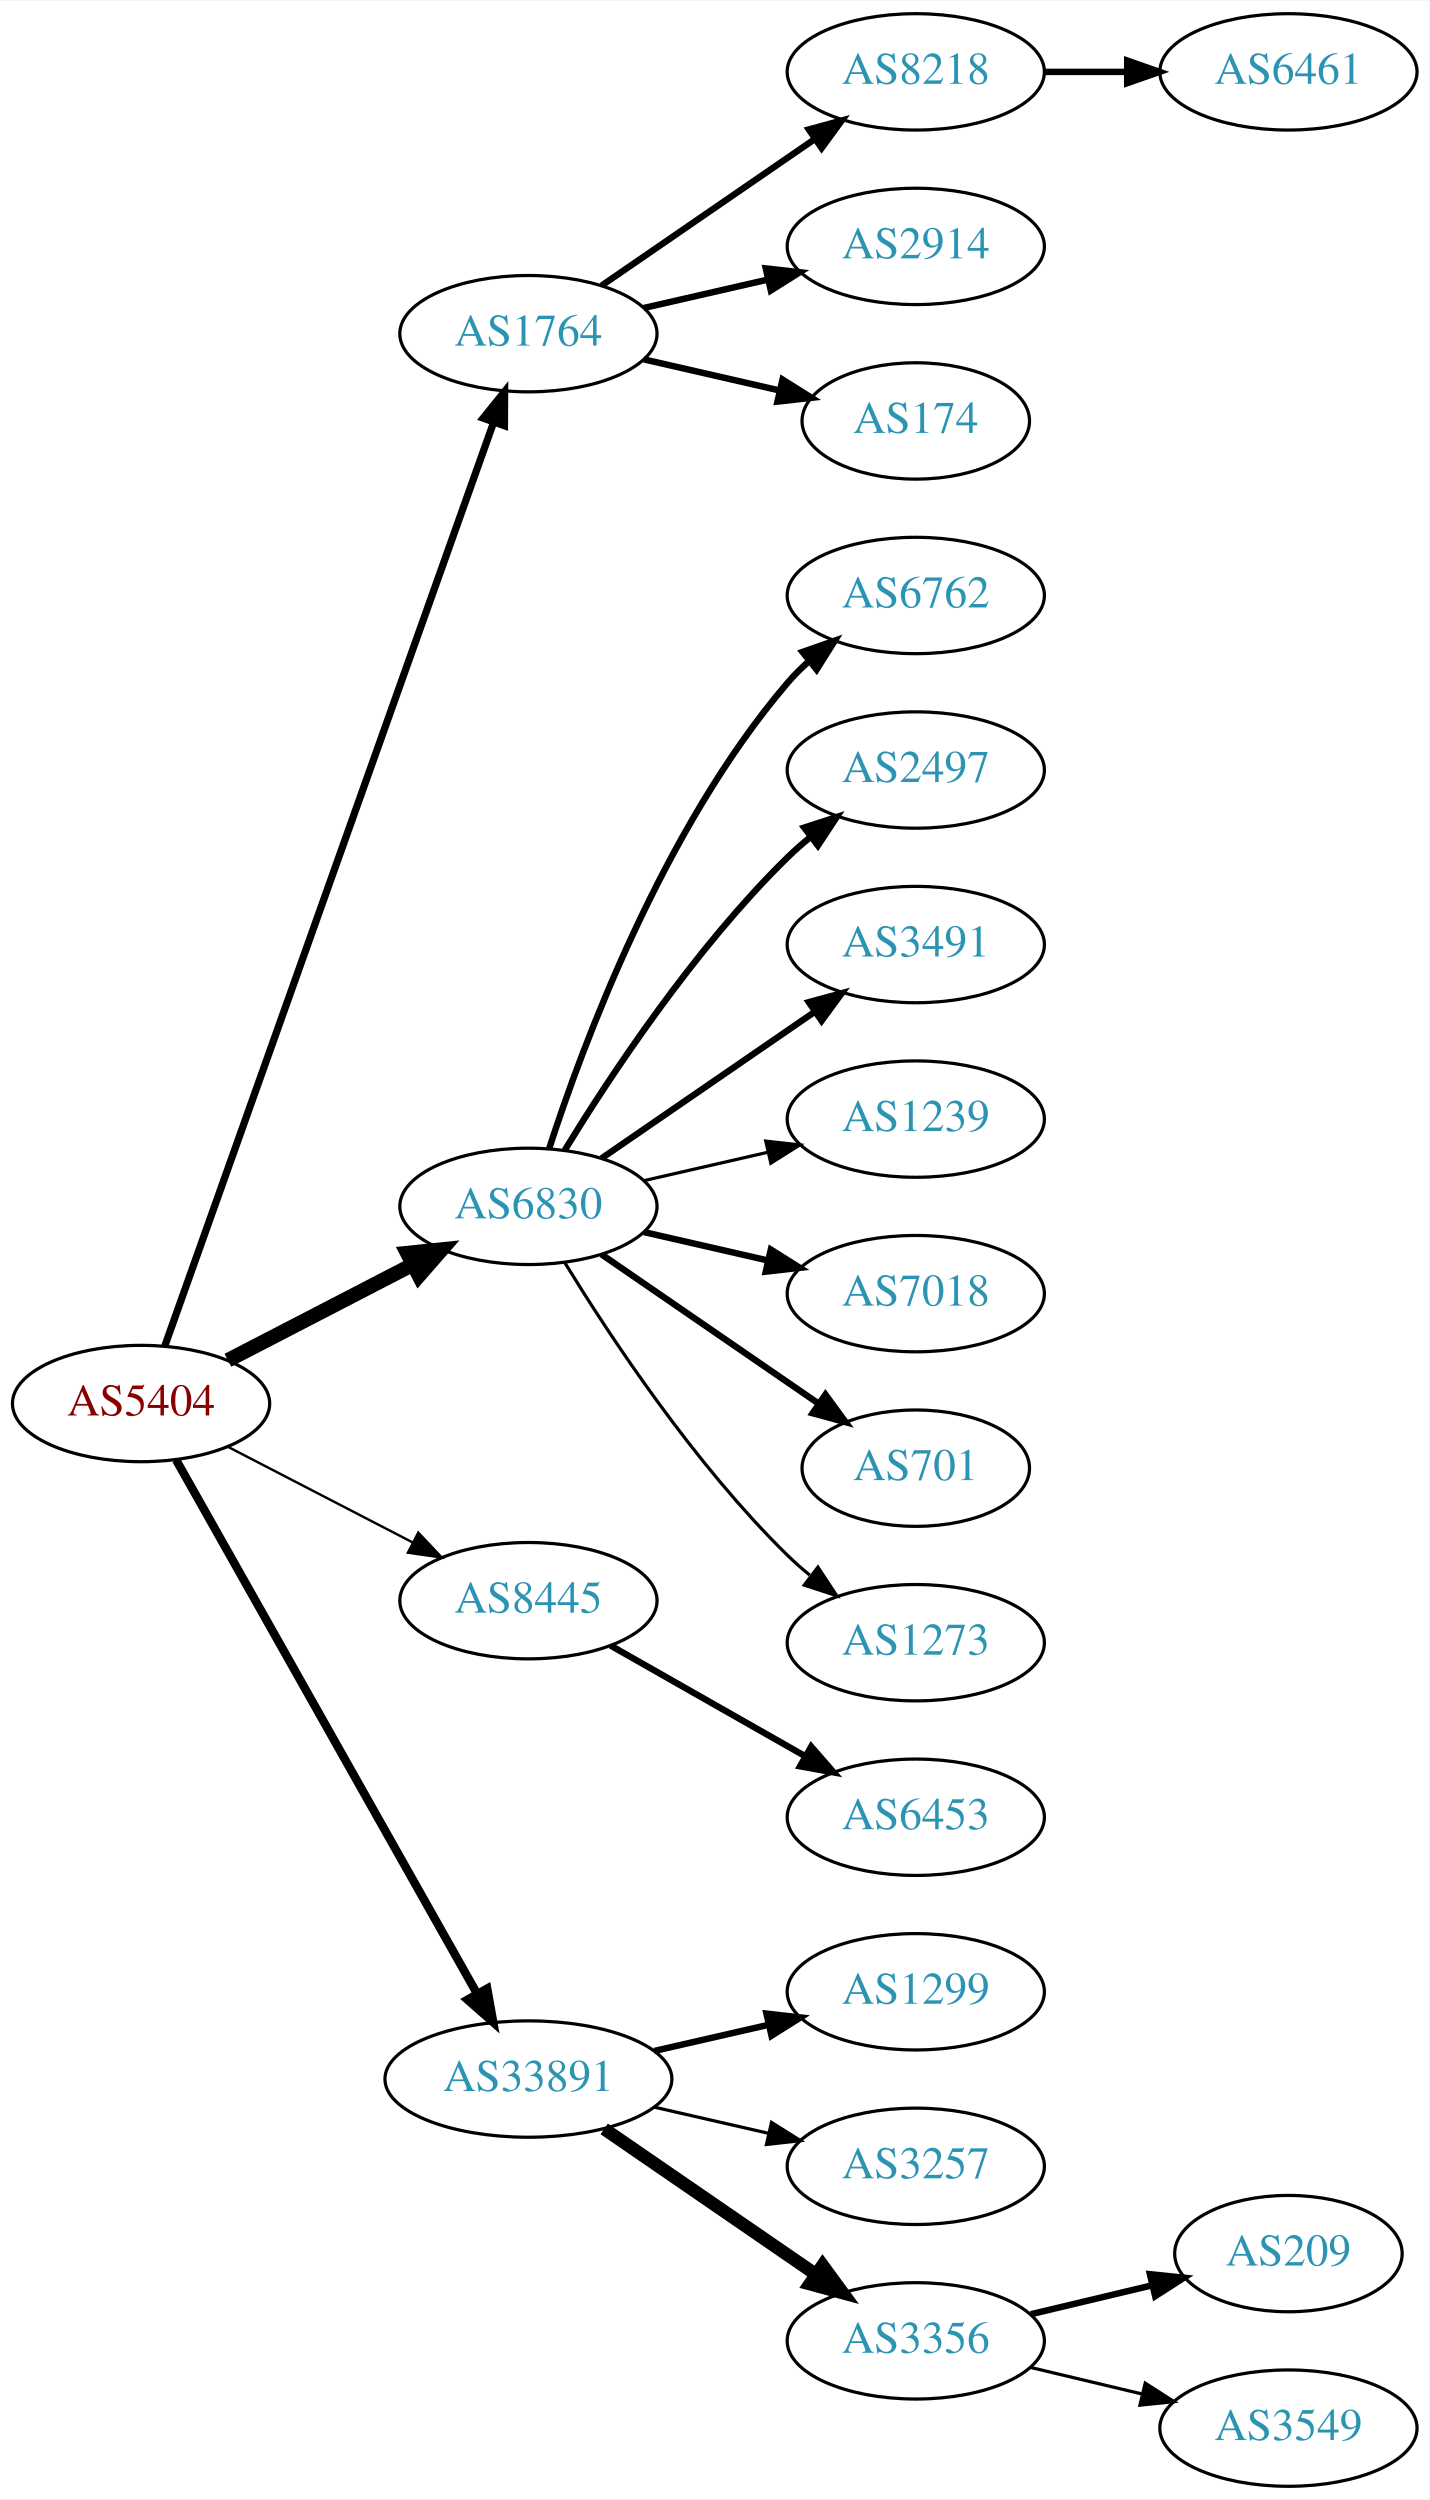
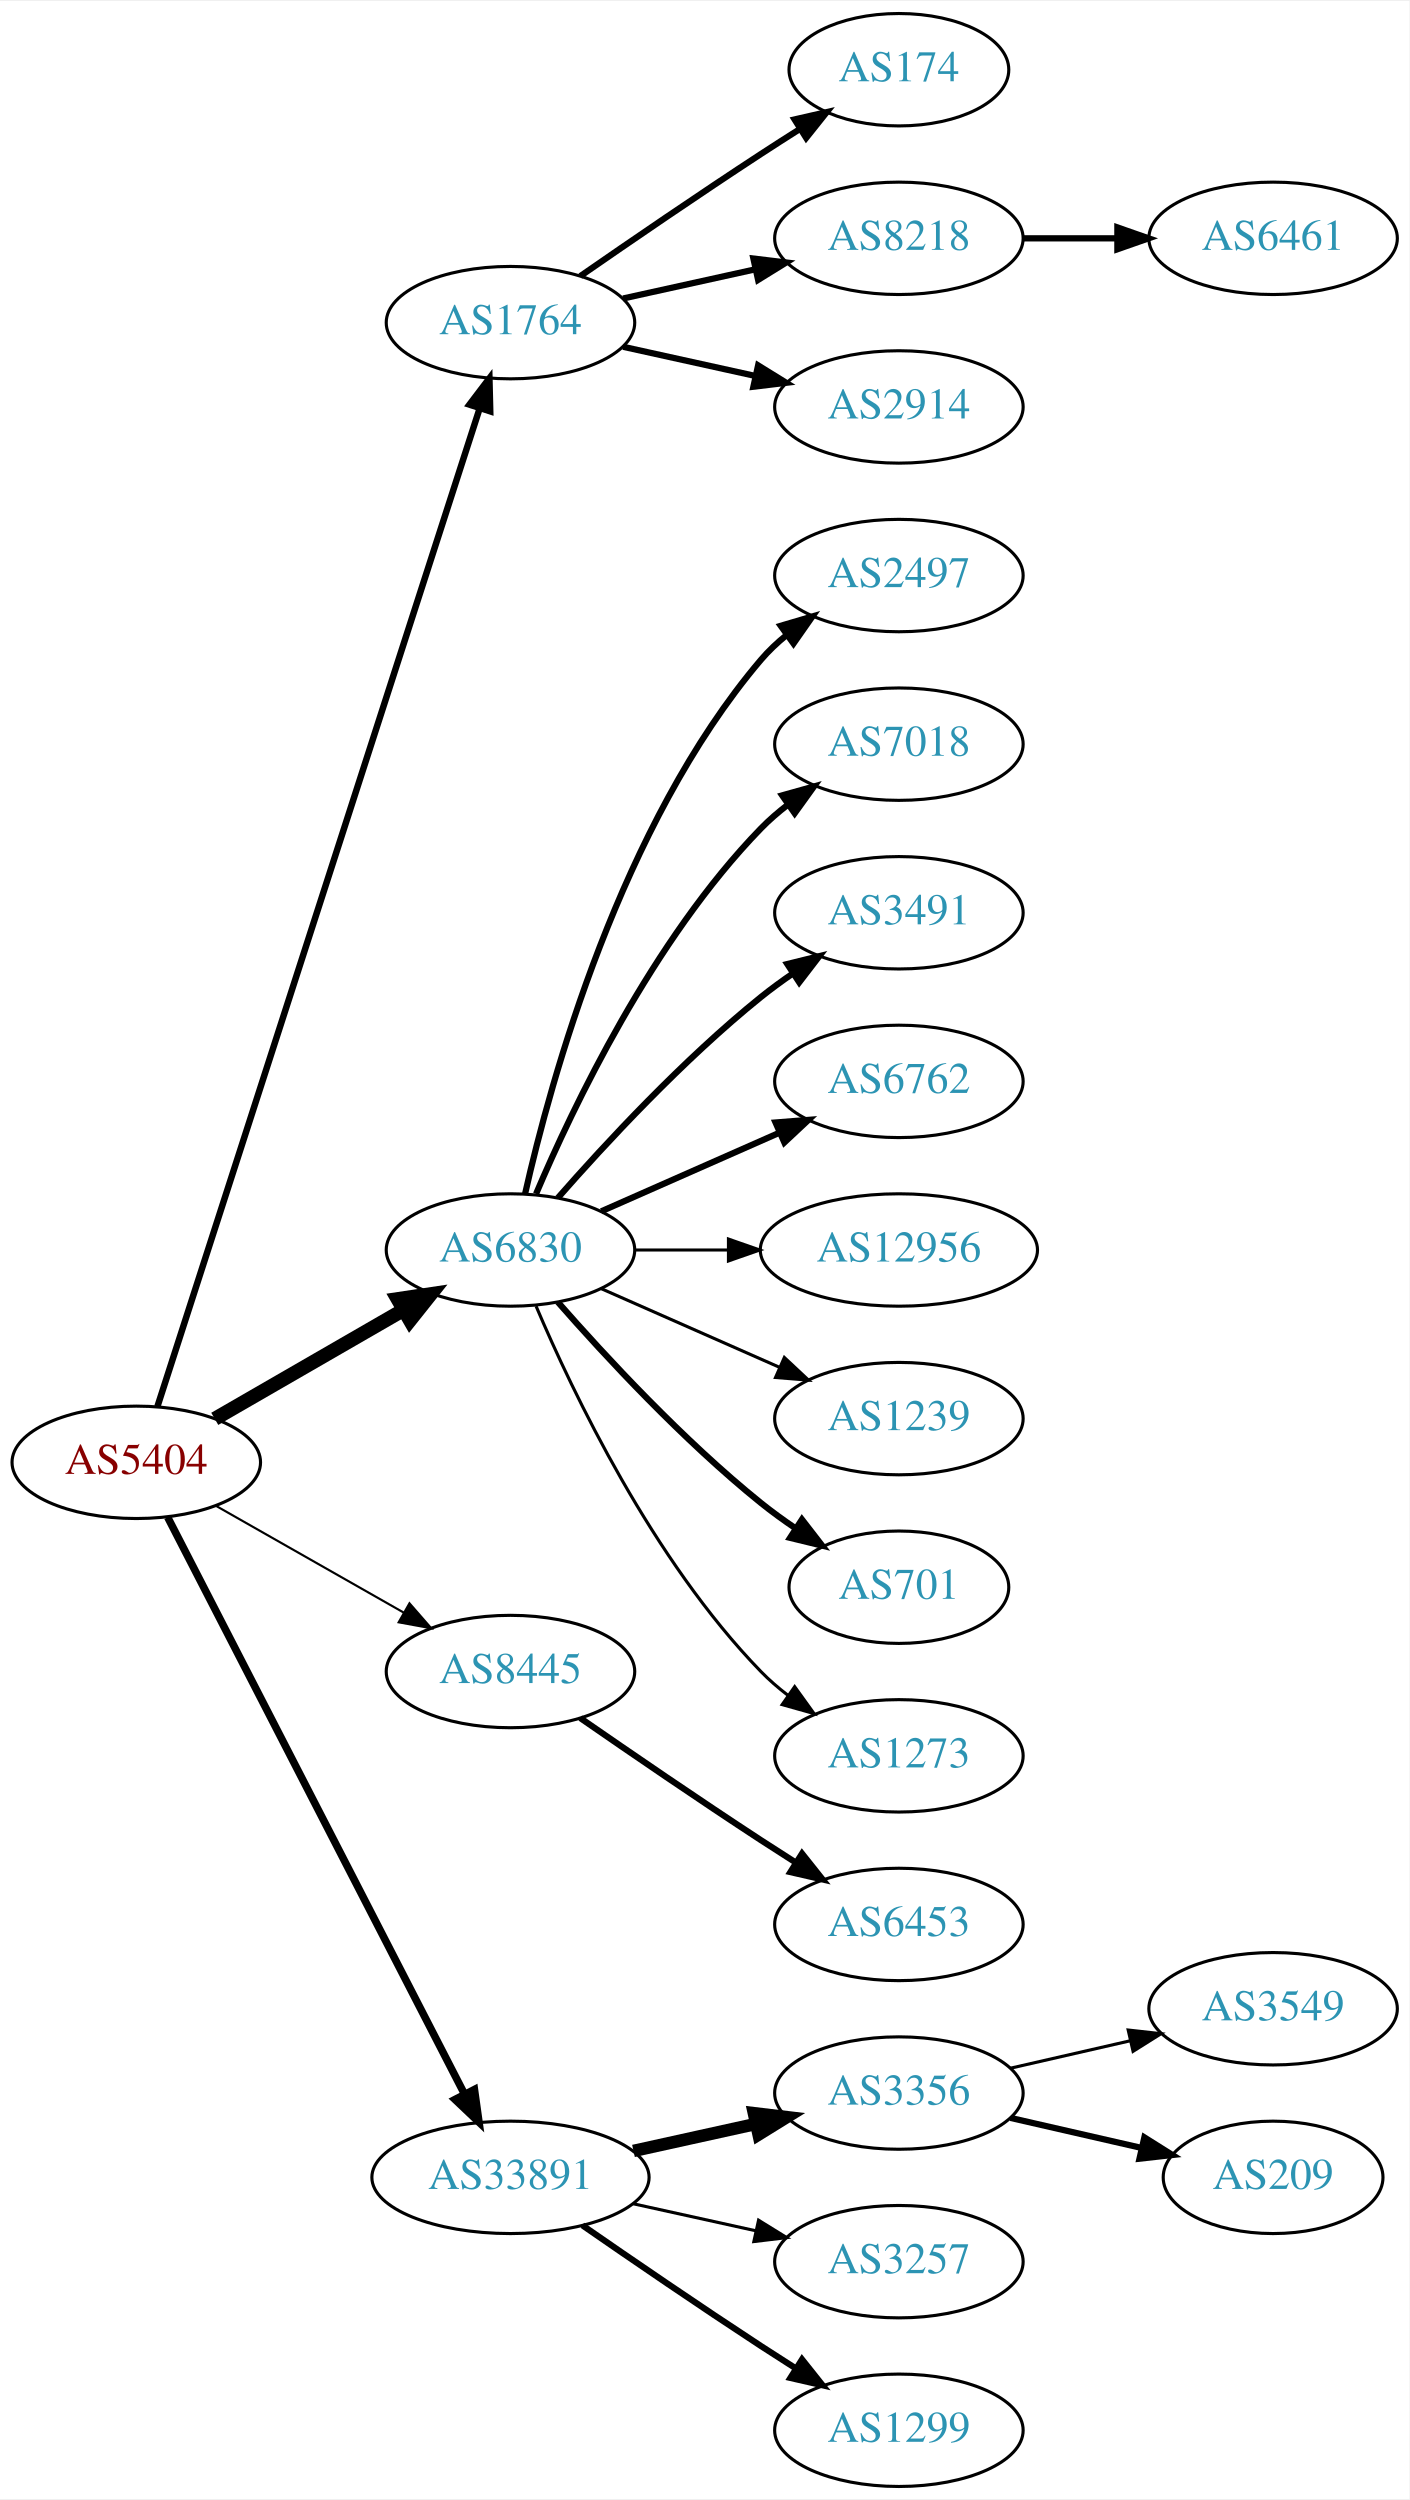
- <svg xmlns="http://www.w3.org/2000/svg" xmlns:xlink="http://www.w3.org/1999/xlink" width="442pt" height="773pt" viewBox="0.00 0.00 442.27 773.00">
-   <g id="graph0" class="graph" transform="scale(1 1) rotate(0) translate(4 769)">
-     <polygon fill="white" stroke="none" points="-4,4 -4,-769 438.271,-769 438.271,4 -4,4" />
+ <svg xmlns="http://www.w3.org/2000/svg" xmlns:xlink="http://www.w3.org/1999/xlink" width="451pt" height="800pt" viewBox="0.00 0.00 451.37 800.00">
+   <g id="graph0" class="graph" transform="scale(1 1) rotate(0) translate(4 796)">
+     <polygon fill="white" stroke="none" points="-4,4 -4,-796 447.37,-796 447.37,4 -4,4" />
    <g id="node1" class="node">
      <g id="a_node1">
        <a xlink:href="/asn/5404" xlink:title="AS5404 ~ ASN conova communications GmbH [AT]">
-           <ellipse fill="#ffffff" stroke="black" cx="39.647" cy="-335" rx="39.794" ry="18" />
-           <text text-anchor="middle" x="39.647" y="-331.3" font-family="Times,serif" font-size="14.00" fill="#880000">AS5404</text>
+           <ellipse fill="#ffffff" stroke="black" cx="39.647" cy="-328" rx="39.794" ry="18" />
+           <text text-anchor="middle" x="39.647" y="-324.3" font-family="Times,serif" font-size="14.00" fill="#880000">AS5404</text>
        </a>
      </g>
    </g>
    <g id="node2" class="node">
      <g id="a_node2">
        <a xlink:href="/asn/1764" xlink:title="AS1764 ~ NEXTLAYER-AS [AT]">
-           <ellipse fill="#ffffff" stroke="black" cx="159.489" cy="-666" rx="39.794" ry="18" />
-           <text text-anchor="middle" x="159.489" y="-662.3" font-family="Times,serif" font-size="14.00" fill="#2c94b3">AS1764</text>
+           <ellipse fill="#ffffff" stroke="black" cx="159.489" cy="-693" rx="39.794" ry="18" />
+           <text text-anchor="middle" x="159.489" y="-689.3" font-family="Times,serif" font-size="14.00" fill="#2c94b3">AS1764</text>
        </a>
      </g>
    </g>
    <g id="edge1" class="edge">
-       <path fill="none" stroke="black" stroke-width="2.25" d="M46.982,-352.796C66.404,-407.35 125.211,-572.528 148.672,-638.425" />
-       <polygon fill="black" stroke="black" stroke-width="2.25" points="145.471,-639.869 152.122,-648.116 152.065,-637.521 145.471,-639.869" />
+       <path fill="none" stroke="black" stroke-width="2.077" d="M46.41,-345.852C65.481,-404.921 126.629,-594.317 149.629,-665.558" />
+       <polygon fill="black" stroke="black" stroke-width="2.077" points="146.333,-666.742 152.737,-675.183 152.995,-664.591 146.333,-666.742" />
    </g>
    <g id="node3" class="node">
      <g id="a_node3">
        <a xlink:href="/asn/6830" xlink:title="AS6830 ~ LGI-UPC [AT]">
          <ellipse fill="#ffffff" stroke="black" cx="159.489" cy="-396" rx="39.794" ry="18" />
          <text text-anchor="middle" x="159.489" y="-392.3" font-family="Times,serif" font-size="14.00" fill="#2c94b3">AS6830</text>
        </a>
      </g>
    </g>
    <g id="edge2" class="edge">
-       <path fill="none" stroke="black" stroke-width="4.5" d="M66.507,-348.387C83.316,-357.087 105.431,-368.535 123.764,-378.025" />
-       <polygon fill="black" stroke="black" stroke-width="4.5" points="121.997,-381.544 132.688,-382.645 125.618,-374.551 121.997,-381.544" />
+       <path fill="none" stroke="black" stroke-width="4.5" d="M64.778,-341.925C82.217,-351.988 105.991,-365.707 125.229,-376.808" />
+       <polygon fill="black" stroke="black" stroke-width="4.5" points="123.355,-380.272 133.985,-381.86 127.291,-373.452 123.355,-380.272" />
    </g>
    <g id="node4" class="node">
      <g id="a_node4">
        <a xlink:href="/asn/8445" xlink:title="AS8445 ~ SALZBURG-AG-AS [AT]">
-           <ellipse fill="#ffffff" stroke="black" cx="159.489" cy="-274" rx="39.794" ry="18" />
-           <text text-anchor="middle" x="159.489" y="-270.3" font-family="Times,serif" font-size="14.00" fill="#2c94b3">AS8445</text>
+           <ellipse fill="#ffffff" stroke="black" cx="159.489" cy="-261" rx="39.794" ry="18" />
+           <text text-anchor="middle" x="159.489" y="-257.3" font-family="Times,serif" font-size="14.00" fill="#2c94b3">AS8445</text>
        </a>
      </g>
    </g>
    <g id="edge3" class="edge">
-       <path fill="none" stroke="black" stroke-width="0.75" d="M66.507,-321.613C83.316,-312.913 105.431,-301.465 123.764,-291.975" />
-       <polygon fill="black" stroke="black" stroke-width="0.75" points="125.417,-295.061 132.688,-287.355 122.199,-288.844 125.417,-295.061" />
+       <path fill="none" stroke="black" stroke-width="0.692" d="M65.064,-314.118C82.523,-304.191 106.224,-290.716 125.384,-279.822" />
+       <polygon fill="black" stroke="black" stroke-width="0.692" points="127.14,-282.85 134.103,-274.865 123.68,-276.765 127.14,-282.85" />
    </g>
    <g id="node5" class="node">
      <g id="a_node5">
        <a xlink:href="/asn/33891" xlink:title="AS33891 ~ CORE-BACKBONE GMBH GLOBAL NETWORK [DE]">
-           <ellipse fill="#ffffff" stroke="black" cx="159.489" cy="-126" rx="44.393" ry="18" />
-           <text text-anchor="middle" x="159.489" y="-122.3" font-family="Times,serif" font-size="14.00" fill="#2c94b3">AS33891</text>
+           <ellipse fill="#ffffff" stroke="black" cx="159.489" cy="-99" rx="44.393" ry="18" />
+           <text text-anchor="middle" x="159.489" y="-95.3" font-family="Times,serif" font-size="14.00" fill="#2c94b3">AS33891</text>
        </a>
      </g>
    </g>
    <g id="edge4" class="edge">
-       <path fill="none" stroke="black" stroke-width="2.625" d="M50.491,-317.54C71.157,-280.888 119.164,-195.746 143.609,-152.39" />
-       <polygon fill="black" stroke="black" stroke-width="2.625" points="146.727,-153.987 148.59,-143.557 140.629,-150.549 146.727,-153.987" />
+       <path fill="none" stroke="black" stroke-width="2.423" d="M49.698,-310.411C70.219,-270.532 120.387,-173.043 144.756,-125.687" />
+       <polygon fill="black" stroke="black" stroke-width="2.423" points="147.943,-127.142 149.407,-116.649 141.719,-123.939 147.943,-127.142" />
    </g>
    <g id="node6" class="node">
      <g id="a_node6">
-         <a xlink:href="/asn/8218" xlink:title="AS8218 ~ legacy Neotelecoms [FR]">
-           <ellipse fill="#ffffff" stroke="black" cx="279.332" cy="-747" rx="39.794" ry="18" />
-           <text text-anchor="middle" x="279.332" y="-743.3" font-family="Times,serif" font-size="14.00" fill="#2c94b3">AS8218</text>
+         <a xlink:href="/asn/174" xlink:title="AS174 ~ Cogent Communications [US]">
+           <ellipse fill="#ffffff" stroke="black" cx="283.881" cy="-774" rx="35.194" ry="18" />
+           <text text-anchor="middle" x="283.881" y="-770.3" font-family="Times,serif" font-size="14.00" fill="#2c94b3">AS174</text>
        </a>
      </g>
    </g>
    <g id="edge5" class="edge">
-       <path fill="none" stroke="black" stroke-width="2" d="M182.103,-680.857C200.592,-693.565 227.405,-711.995 248.035,-726.175" />
-       <polygon fill="black" stroke="black" stroke-width="2" points="246.232,-729.183 256.455,-731.963 250.197,-723.414 246.232,-729.183" />
+       <path fill="none" stroke="black" stroke-width="2" d="M181.846,-707.901C197.697,-718.877 219.9,-734.079 239.685,-747 243.73,-749.642 248.015,-752.385 252.254,-755.067" />
+       <polygon fill="black" stroke="black" stroke-width="2" points="250.469,-758.079 260.799,-760.432 254.191,-752.15 250.469,-758.079" />
    </g>
    <g id="node7" class="node">
      <g id="a_node7">
-         <a xlink:href="/asn/2914" xlink:title="AS2914 ~ NTT America, Inc. [US]">
-           <ellipse fill="#ffffff" stroke="black" cx="279.332" cy="-693" rx="39.794" ry="18" />
-           <text text-anchor="middle" x="279.332" y="-689.3" font-family="Times,serif" font-size="14.00" fill="#2c94b3">AS2914</text>
+         <a xlink:href="/asn/8218" xlink:title="AS8218 ~ legacy Neotelecoms [FR]">
+           <ellipse fill="#ffffff" stroke="black" cx="283.881" cy="-720" rx="39.794" ry="18" />
+           <text text-anchor="middle" x="283.881" y="-716.3" font-family="Times,serif" font-size="14.00" fill="#2c94b3">AS8218</text>
        </a>
      </g>
    </g>
    <g id="edge6" class="edge">
-       <path fill="none" stroke="black" stroke-width="2" d="M195.208,-673.955C207.208,-676.704 220.829,-679.825 233.522,-682.733" />
-       <polygon fill="black" stroke="black" stroke-width="2" points="232.924,-686.187 243.453,-685.009 234.488,-679.364 232.924,-686.187" />
+       <path fill="none" stroke="black" stroke-width="2" d="M195.562,-700.737C208.749,-703.646 223.929,-706.995 237.894,-710.076" />
+       <polygon fill="black" stroke="black" stroke-width="2" points="237.284,-713.525 247.803,-712.262 238.792,-706.69 237.284,-713.525" />
    </g>
    <g id="node8" class="node">
      <g id="a_node8">
-         <a xlink:href="/asn/174" xlink:title="AS174 ~ Cogent Communications [US]">
-           <ellipse fill="#ffffff" stroke="black" cx="279.332" cy="-639" rx="35.194" ry="18" />
-           <text text-anchor="middle" x="279.332" y="-635.3" font-family="Times,serif" font-size="14.00" fill="#2c94b3">AS174</text>
+         <a xlink:href="/asn/2914" xlink:title="AS2914 ~ NTT America, Inc. [US]">
+           <ellipse fill="#ffffff" stroke="black" cx="283.881" cy="-666" rx="39.794" ry="18" />
+           <text text-anchor="middle" x="283.881" y="-662.3" font-family="Times,serif" font-size="14.00" fill="#2c94b3">AS2914</text>
        </a>
      </g>
    </g>
    <g id="edge7" class="edge">
-       <path fill="none" stroke="black" stroke-width="2" d="M195.208,-658.045C208.301,-655.045 223.323,-651.604 236.964,-648.478" />
-       <polygon fill="black" stroke="black" stroke-width="2" points="238.105,-651.807 247.071,-646.162 236.542,-644.984 238.105,-651.807" />
+       <path fill="none" stroke="black" stroke-width="2" d="M195.562,-685.263C208.749,-682.354 223.929,-679.005 237.894,-675.924" />
+       <polygon fill="black" stroke="black" stroke-width="2" points="238.792,-679.31 247.803,-673.738 237.284,-672.475 238.792,-679.31" />
    </g>
    <g id="node10" class="node">
      <g id="a_node10">
-         <a xlink:href="/asn/6762" xlink:title="AS6762 ~ TELECOM ITALIA SPARKLE S.p.A. [IT]">
-           <ellipse fill="#ffffff" stroke="black" cx="279.332" cy="-585" rx="39.794" ry="18" />
-           <text text-anchor="middle" x="279.332" y="-581.3" font-family="Times,serif" font-size="14.00" fill="#2c94b3">AS6762</text>
+         <a xlink:href="/asn/2497" xlink:title="AS2497 ~ Internet Initiative Japan Inc. [JP]">
+           <ellipse fill="#ffffff" stroke="black" cx="283.881" cy="-612" rx="39.794" ry="18" />
+           <text text-anchor="middle" x="283.881" y="-608.3" font-family="Times,serif" font-size="14.00" fill="#2c94b3">AS2497</text>
        </a>
      </g>
    </g>
    <g id="edge9" class="edge">
-       <path fill="none" stroke="black" stroke-width="2" d="M165.936,-413.991C176.25,-445.816 201.112,-512.927 239.685,-558 241.631,-560.274 243.809,-562.449 246.114,-564.507" />
-       <polygon fill="black" stroke="black" stroke-width="2" points="244.283,-567.524 254.282,-571.027 248.65,-562.053 244.283,-567.524" />
+       <path fill="none" stroke="black" stroke-width="2" d="M164.183,-414.075C172.323,-450.148 194.756,-532.14 239.685,-585 242.119,-587.864 244.936,-590.521 247.941,-592.961" />
+       <polygon fill="black" stroke="black" stroke-width="2" points="246.04,-595.905 256.201,-598.906 250.129,-590.224 246.04,-595.905" />
    </g>
    <g id="node11" class="node">
      <g id="a_node11">
-         <a xlink:href="/asn/2497" xlink:title="AS2497 ~ Internet Initiative Japan Inc. [JP]">
-           <ellipse fill="#ffffff" stroke="black" cx="279.332" cy="-531" rx="39.794" ry="18" />
-           <text text-anchor="middle" x="279.332" y="-527.3" font-family="Times,serif" font-size="14.00" fill="#2c94b3">AS2497</text>
+         <a xlink:href="/asn/7018" xlink:title="AS7018 ~ AT&amp;T Services, Inc. [US]">
+           <ellipse fill="#ffffff" stroke="black" cx="283.881" cy="-558" rx="39.794" ry="18" />
+           <text text-anchor="middle" x="283.881" y="-554.3" font-family="Times,serif" font-size="14.00" fill="#2c94b3">AS7018</text>
        </a>
      </g>
    </g>
    <g id="edge10" class="edge">
-       <path fill="none" stroke="black" stroke-width="2" d="M170.755,-413.44C184.563,-435.991 210.752,-475.722 239.685,-504 241.825,-506.092 244.142,-508.137 246.542,-510.106" />
-       <polygon fill="black" stroke="black" stroke-width="2" points="244.809,-513.185 254.884,-516.464 249.053,-507.618 244.809,-513.185" />
+       <path fill="none" stroke="black" stroke-width="2" d="M167.68,-413.975C179.446,-441.682 205.021,-495.348 239.685,-531 242.305,-533.695 245.246,-536.239 248.329,-538.608" />
+       <polygon fill="black" stroke="black" stroke-width="2" points="246.495,-541.597 256.697,-544.455 250.504,-535.859 246.495,-541.597" />
    </g>
    <g id="node12" class="node">
      <g id="a_node12">
        <a xlink:href="/asn/3491" xlink:title="AS3491 ~ PCCW Global, Inc. [US]">
-           <ellipse fill="#ffffff" stroke="black" cx="279.332" cy="-477" rx="39.794" ry="18" />
-           <text text-anchor="middle" x="279.332" y="-473.3" font-family="Times,serif" font-size="14.00" fill="#2c94b3">AS3491</text>
+           <ellipse fill="#ffffff" stroke="black" cx="283.881" cy="-504" rx="39.794" ry="18" />
+           <text text-anchor="middle" x="283.881" y="-500.3" font-family="Times,serif" font-size="14.00" fill="#2c94b3">AS3491</text>
        </a>
      </g>
    </g>
    <g id="edge11" class="edge">
-       <path fill="none" stroke="black" stroke-width="2" d="M182.103,-410.857C200.592,-423.565 227.405,-441.995 248.035,-456.175" />
-       <polygon fill="black" stroke="black" stroke-width="2" points="246.232,-459.183 256.455,-461.963 250.197,-453.414 246.232,-459.183" />
+       <path fill="none" stroke="black" stroke-width="2" d="M174.641,-412.663C189.743,-429.894 214.864,-457.024 239.685,-477 242.941,-479.62 246.466,-482.192 250.05,-484.646" />
+       <polygon fill="black" stroke="black" stroke-width="2" points="248.138,-487.577 258.423,-490.121 251.969,-481.719 248.138,-487.577" />
    </g>
    <g id="node13" class="node">
      <g id="a_node13">
-         <a xlink:href="/asn/1239" xlink:title="AS1239 ~ Sprint [US]">
-           <ellipse fill="#ffffff" stroke="black" cx="279.332" cy="-423" rx="39.794" ry="18" />
-           <text text-anchor="middle" x="279.332" y="-419.3" font-family="Times,serif" font-size="14.00" fill="#2c94b3">AS1239</text>
+         <a xlink:href="/asn/6762" xlink:title="AS6762 ~ TELECOM ITALIA SPARKLE S.p.A. [IT]">
+           <ellipse fill="#ffffff" stroke="black" cx="283.881" cy="-450" rx="39.794" ry="18" />
+           <text text-anchor="middle" x="283.881" y="-446.3" font-family="Times,serif" font-size="14.00" fill="#2c94b3">AS6762</text>
        </a>
      </g>
    </g>
    <g id="edge12" class="edge">
-       <path fill="none" stroke="black" d="M195.208,-403.955C207.208,-406.704 220.829,-409.825 233.522,-412.733" />
-       <polygon fill="black" stroke="black" points="232.924,-416.187 243.453,-415.009 234.488,-409.364 232.924,-416.187" />
+       <path fill="none" stroke="black" stroke-width="2" d="M188.568,-408.389C205.516,-415.866 227.313,-425.483 245.683,-433.588" />
+       <polygon fill="black" stroke="black" stroke-width="2" points="244.371,-436.834 254.933,-437.669 247.196,-430.43 244.371,-436.834" />
    </g>
    <g id="node14" class="node">
      <g id="a_node14">
-         <a xlink:href="/asn/7018" xlink:title="AS7018 ~ AT&amp;T Services, Inc. [US]">
-           <ellipse fill="#ffffff" stroke="black" cx="279.332" cy="-369" rx="39.794" ry="18" />
-           <text text-anchor="middle" x="279.332" y="-365.3" font-family="Times,serif" font-size="14.00" fill="#2c94b3">AS7018</text>
+         <a xlink:href="/asn/12956" xlink:title="AS12956 ~ TELXIUS [ES]">
+           <ellipse fill="#ffffff" stroke="black" cx="283.881" cy="-396" rx="44.393" ry="18" />
+           <text text-anchor="middle" x="283.881" y="-392.3" font-family="Times,serif" font-size="14.00" fill="#2c94b3">AS12956</text>
        </a>
      </g>
    </g>
    <g id="edge13" class="edge">
-       <path fill="none" stroke="black" stroke-width="2" d="M195.208,-388.045C207.208,-385.296 220.829,-382.175 233.522,-379.267" />
-       <polygon fill="black" stroke="black" stroke-width="2" points="234.488,-382.636 243.453,-376.991 232.924,-375.813 234.488,-382.636" />
+       <path fill="none" stroke="black" d="M199.215,-396C208.675,-396 218.967,-396 228.993,-396" />
+       <polygon fill="black" stroke="black" points="229.299,-399.5 239.299,-396 229.299,-392.5 229.299,-399.5" />
    </g>
    <g id="node15" class="node">
      <g id="a_node15">
-         <a xlink:href="/asn/701" xlink:title="AS701 ~ UUNET [US]">
-           <ellipse fill="#ffffff" stroke="black" cx="279.332" cy="-315" rx="35.194" ry="18" />
-           <text text-anchor="middle" x="279.332" y="-311.3" font-family="Times,serif" font-size="14.00" fill="#2c94b3">AS701</text>
+         <a xlink:href="/asn/1239" xlink:title="AS1239 ~ Sprint [US]">
+           <ellipse fill="#ffffff" stroke="black" cx="283.881" cy="-342" rx="39.794" ry="18" />
+           <text text-anchor="middle" x="283.881" y="-338.3" font-family="Times,serif" font-size="14.00" fill="#2c94b3">AS1239</text>
        </a>
      </g>
    </g>
    <g id="edge14" class="edge">
-       <path fill="none" stroke="black" stroke-width="2" d="M182.103,-381.143C200.941,-368.195 228.42,-349.307 249.196,-335.027" />
-       <polygon fill="black" stroke="black" stroke-width="2" points="251.386,-337.768 257.645,-329.219 247.421,-331.999 251.386,-337.768" />
+       <path fill="none" stroke="black" d="M188.568,-383.611C205.516,-376.134 227.313,-366.517 245.683,-358.412" />
+       <polygon fill="black" stroke="black" points="247.196,-361.57 254.933,-354.331 244.371,-355.166 247.196,-361.57" />
    </g>
    <g id="node16" class="node">
      <g id="a_node16">
-         <a xlink:href="/asn/1273" xlink:title="AS1273 ~ Vodafone Group PLC [EU]">
-           <ellipse fill="#ffffff" stroke="black" cx="279.332" cy="-261" rx="39.794" ry="18" />
-           <text text-anchor="middle" x="279.332" y="-257.3" font-family="Times,serif" font-size="14.00" fill="#2c94b3">AS1273</text>
+         <a xlink:href="/asn/701" xlink:title="AS701 ~ UUNET [US]">
+           <ellipse fill="#ffffff" stroke="black" cx="283.881" cy="-288" rx="35.194" ry="18" />
+           <text text-anchor="middle" x="283.881" y="-284.3" font-family="Times,serif" font-size="14.00" fill="#2c94b3">AS701</text>
        </a>
      </g>
    </g>
    <g id="edge15" class="edge">
-       <path fill="none" stroke="black" d="M170.755,-378.56C184.563,-356.009 210.752,-316.278 239.685,-288 241.825,-285.908 244.142,-283.863 246.542,-281.894" />
-       <polygon fill="black" stroke="black" points="249.053,-284.382 254.884,-275.536 244.809,-278.815 249.053,-284.382" />
+       <path fill="none" stroke="black" stroke-width="2" d="M174.641,-379.337C189.743,-362.106 214.864,-334.976 239.685,-315 243.19,-312.179 247.008,-309.413 250.876,-306.792" />
+       <polygon fill="black" stroke="black" stroke-width="2" points="252.834,-309.694 259.322,-301.318 249.027,-303.82 252.834,-309.694" />
    </g>
    <g id="node17" class="node">
      <g id="a_node17">
-         <a xlink:href="/asn/6453" xlink:title="AS6453 ~ TATA COMMUNICATIONS (AMERICA) INC [US]">
-           <ellipse fill="#ffffff" stroke="black" cx="279.332" cy="-207" rx="39.794" ry="18" />
-           <text text-anchor="middle" x="279.332" y="-203.3" font-family="Times,serif" font-size="14.00" fill="#2c94b3">AS6453</text>
+         <a xlink:href="/asn/1273" xlink:title="AS1273 ~ Vodafone Group PLC [EU]">
+           <ellipse fill="#ffffff" stroke="black" cx="283.881" cy="-234" rx="39.794" ry="18" />
+           <text text-anchor="middle" x="283.881" y="-230.3" font-family="Times,serif" font-size="14.00" fill="#2c94b3">AS1273</text>
        </a>
      </g>
    </g>
    <g id="edge16" class="edge">
-       <path fill="none" stroke="black" stroke-width="2" d="M184.906,-260.118C202.366,-250.191 226.066,-236.716 245.227,-225.822" />
-       <polygon fill="black" stroke="black" stroke-width="2" points="246.983,-228.85 253.946,-220.865 243.523,-222.765 246.983,-228.85" />
+       <path fill="none" stroke="black" d="M167.68,-378.025C179.446,-350.318 205.021,-296.652 239.685,-261 242.305,-258.305 245.246,-255.761 248.329,-253.392" />
+       <polygon fill="black" stroke="black" points="250.504,-256.141 256.697,-247.545 246.495,-250.403 250.504,-256.141" />
    </g>
    <g id="node18" class="node">
      <g id="a_node18">
-         <a xlink:href="/asn/1299" xlink:title="AS1299 ~ Telia Carrier [EU]">
-           <ellipse fill="#ffffff" stroke="black" cx="279.332" cy="-153" rx="39.794" ry="18" />
-           <text text-anchor="middle" x="279.332" y="-149.3" font-family="Times,serif" font-size="14.00" fill="#2c94b3">AS1299</text>
+         <a xlink:href="/asn/6453" xlink:title="AS6453 ~ TATA COMMUNICATIONS (AMERICA) INC [US]">
+           <ellipse fill="#ffffff" stroke="black" cx="283.881" cy="-180" rx="39.794" ry="18" />
+           <text text-anchor="middle" x="283.881" y="-176.3" font-family="Times,serif" font-size="14.00" fill="#2c94b3">AS6453</text>
        </a>
      </g>
    </g>
    <g id="edge17" class="edge">
-       <path fill="none" stroke="black" stroke-width="2" d="M198.424,-134.692C209.664,-137.267 222.077,-140.111 233.7,-142.774" />
-       <polygon fill="black" stroke="black" stroke-width="2" points="233.133,-146.235 243.662,-145.057 234.696,-139.412 233.133,-146.235" />
+       <path fill="none" stroke="black" stroke-width="2" d="M181.846,-246.099C197.697,-235.123 219.9,-219.921 239.685,-207 243.267,-204.661 247.038,-202.241 250.798,-199.856" />
+       <polygon fill="black" stroke="black" stroke-width="2" points="252.86,-202.693 259.459,-194.404 249.131,-196.769 252.86,-202.693" />
    </g>
    <g id="node19" class="node">
      <g id="a_node19">
-         <a xlink:href="/asn/3257" xlink:title="AS3257 ~ GTT [DE]">
-           <ellipse fill="#ffffff" stroke="black" cx="279.332" cy="-99" rx="39.794" ry="18" />
-           <text text-anchor="middle" x="279.332" y="-95.3" font-family="Times,serif" font-size="14.00" fill="#2c94b3">AS3257</text>
+         <a xlink:href="/asn/3356" xlink:title="AS3356 ~ Level 3 Parent, LLC [US]">
+           <ellipse fill="#ffffff" stroke="black" cx="283.881" cy="-126" rx="39.794" ry="18" />
+           <text text-anchor="middle" x="283.881" y="-122.3" font-family="Times,serif" font-size="14.00" fill="#2c94b3">AS3356</text>
        </a>
      </g>
    </g>
    <g id="edge18" class="edge">
-       <path fill="none" stroke="black" d="M198.424,-117.308C209.664,-114.733 222.077,-111.889 233.7,-109.226" />
-       <polygon fill="black" stroke="black" points="234.696,-112.588 243.662,-106.943 233.133,-105.765 234.696,-112.588" />
+       <path fill="none" stroke="black" stroke-width="4" d="M198.879,-107.469C211.27,-110.202 225.117,-113.257 237.937,-116.085" />
+       <polygon fill="black" stroke="black" stroke-width="4" points="237.433,-119.558 247.952,-118.295 238.941,-112.722 237.433,-119.558" />
    </g>
    <g id="node20" class="node">
      <g id="a_node20">
-         <a xlink:href="/asn/3356" xlink:title="AS3356 ~ Level 3 Parent, LLC [US]">
-           <ellipse fill="#ffffff" stroke="black" cx="279.332" cy="-45" rx="39.794" ry="18" />
-           <text text-anchor="middle" x="279.332" y="-41.3" font-family="Times,serif" font-size="14.00" fill="#2c94b3">AS3356</text>
+         <a xlink:href="/asn/3257" xlink:title="AS3257 ~ GTT [DE]">
+           <ellipse fill="#ffffff" stroke="black" cx="283.881" cy="-72" rx="39.794" ry="18" />
+           <text text-anchor="middle" x="283.881" y="-68.3" font-family="Times,serif" font-size="14.00" fill="#2c94b3">AS3257</text>
        </a>
      </g>
    </g>
    <g id="edge19" class="edge">
-       <path fill="none" stroke="black" stroke-width="4" d="M182.932,-110.574C201.513,-97.802 228.074,-79.545 248.453,-65.537" />
-       <polygon fill="black" stroke="black" stroke-width="4" points="250.509,-68.371 256.768,-59.822 246.544,-62.602 250.509,-68.371" />
+       <path fill="none" stroke="black" d="M198.879,-90.531C211.27,-87.798 225.117,-84.743 237.937,-81.915" />
+       <polygon fill="black" stroke="black" points="238.941,-85.278 247.952,-79.706 237.433,-78.442 238.941,-85.278" />
+     </g>
+     <g id="node21" class="node">
+       <g id="a_node21">
+         <a xlink:href="/asn/1299" xlink:title="AS1299 ~ Telia Carrier [EU]">
+           <ellipse fill="#ffffff" stroke="black" cx="283.881" cy="-18" rx="39.794" ry="18" />
+           <text text-anchor="middle" x="283.881" y="-14.3" font-family="Times,serif" font-size="14.00" fill="#2c94b3">AS1299</text>
+         </a>
+       </g>
+     </g>
+     <g id="edge20" class="edge">
+       <path fill="none" stroke="black" stroke-width="2" d="M182.52,-83.633C198.322,-72.695 220.179,-57.739 239.685,-45 243.267,-42.661 247.038,-40.241 250.798,-37.856" />
+       <polygon fill="black" stroke="black" stroke-width="2" points="252.86,-40.693 259.459,-32.404 249.131,-34.769 252.86,-40.693" />
    </g>
    <g id="node9" class="node">
      <g id="a_node9">
        <a xlink:href="/asn/6461" xlink:title="AS6461 ~ Zayo Bandwidth [US]">
-           <ellipse fill="#ffffff" stroke="black" cx="394.625" cy="-747" rx="39.794" ry="18" />
-           <text text-anchor="middle" x="394.625" y="-743.3" font-family="Times,serif" font-size="14.00" fill="#2c94b3">AS6461</text>
+           <ellipse fill="#ffffff" stroke="black" cx="403.724" cy="-720" rx="39.794" ry="18" />
+           <text text-anchor="middle" x="403.724" y="-716.3" font-family="Times,serif" font-size="14.00" fill="#2c94b3">AS6461</text>
        </a>
      </g>
    </g>
    <g id="edge8" class="edge">
-       <path fill="none" stroke="black" stroke-width="2" d="M319.004,-747C327.207,-747 335.971,-747 344.503,-747" />
-       <polygon fill="black" stroke="black" stroke-width="2" points="344.742,-750.5 354.742,-747 344.742,-743.5 344.742,-750.5" />
-     </g>
-     <g id="node21" class="node">
-       <g id="a_node21">
-         <a xlink:href="/asn/209" xlink:title="AS209 ~ CenturyLink Communications, LLC [US]">
-           <ellipse fill="#ffffff" stroke="black" cx="394.625" cy="-72" rx="35.194" ry="18" />
-           <text text-anchor="middle" x="394.625" y="-68.3" font-family="Times,serif" font-size="14.00" fill="#2c94b3">AS209</text>
-         </a>
-       </g>
-     </g>
-     <g id="edge20" class="edge">
-       <path fill="none" stroke="black" stroke-width="2" d="M314.939,-53.248C326.733,-56.059 340.038,-59.229 352.306,-62.153" />
-       <polygon fill="black" stroke="black" stroke-width="2" points="351.772,-65.624 362.311,-64.537 353.394,-58.814 351.772,-65.624" />
+       <path fill="none" stroke="black" stroke-width="2" d="M323.794,-720C333.347,-720 343.697,-720 353.659,-720" />
+       <polygon fill="black" stroke="black" stroke-width="2" points="353.852,-723.5 363.852,-720 353.852,-716.5 353.852,-723.5" />
    </g>
    <g id="node22" class="node">
      <g id="a_node22">
        <a xlink:href="/asn/3549" xlink:title="AS3549 ~ Level 3 Parent, LLC [US]">
-           <ellipse fill="#ffffff" stroke="black" cx="394.625" cy="-18" rx="39.794" ry="18" />
-           <text text-anchor="middle" x="394.625" y="-14.3" font-family="Times,serif" font-size="14.00" fill="#2c94b3">AS3549</text>
+           <ellipse fill="#ffffff" stroke="black" cx="403.724" cy="-153" rx="39.794" ry="18" />
+           <text text-anchor="middle" x="403.724" y="-149.3" font-family="Times,serif" font-size="14.00" fill="#2c94b3">AS3549</text>
        </a>
      </g>
    </g>
    <g id="edge21" class="edge">
-       <path fill="none" stroke="black" d="M314.939,-36.752C325.81,-34.162 337.964,-31.265 349.407,-28.538" />
-       <polygon fill="black" stroke="black" points="350.313,-31.92 359.229,-26.197 348.69,-25.111 350.313,-31.92" />
+       <path fill="none" stroke="black" d="M319.6,-133.955C331.6,-136.704 345.221,-139.825 357.914,-142.733" />
+       <polygon fill="black" stroke="black" points="357.316,-146.187 367.845,-145.009 358.88,-139.364 357.316,-146.187" />
+     </g>
+     <g id="node23" class="node">
+       <g id="a_node23">
+         <a xlink:href="/asn/209" xlink:title="AS209 ~ CenturyLink Communications, LLC [US]">
+           <ellipse fill="#ffffff" stroke="black" cx="403.724" cy="-99" rx="35.194" ry="18" />
+           <text text-anchor="middle" x="403.724" y="-95.3" font-family="Times,serif" font-size="14.00" fill="#2c94b3">AS209</text>
+         </a>
+       </g>
+     </g>
+     <g id="edge22" class="edge">
+       <path fill="none" stroke="black" stroke-width="2" d="M319.6,-118.045C332.693,-115.045 347.715,-111.604 361.356,-108.478" />
+       <polygon fill="black" stroke="black" stroke-width="2" points="362.497,-111.807 371.463,-106.162 360.934,-104.984 362.497,-111.807" />
    </g>
  </g>
</svg>
